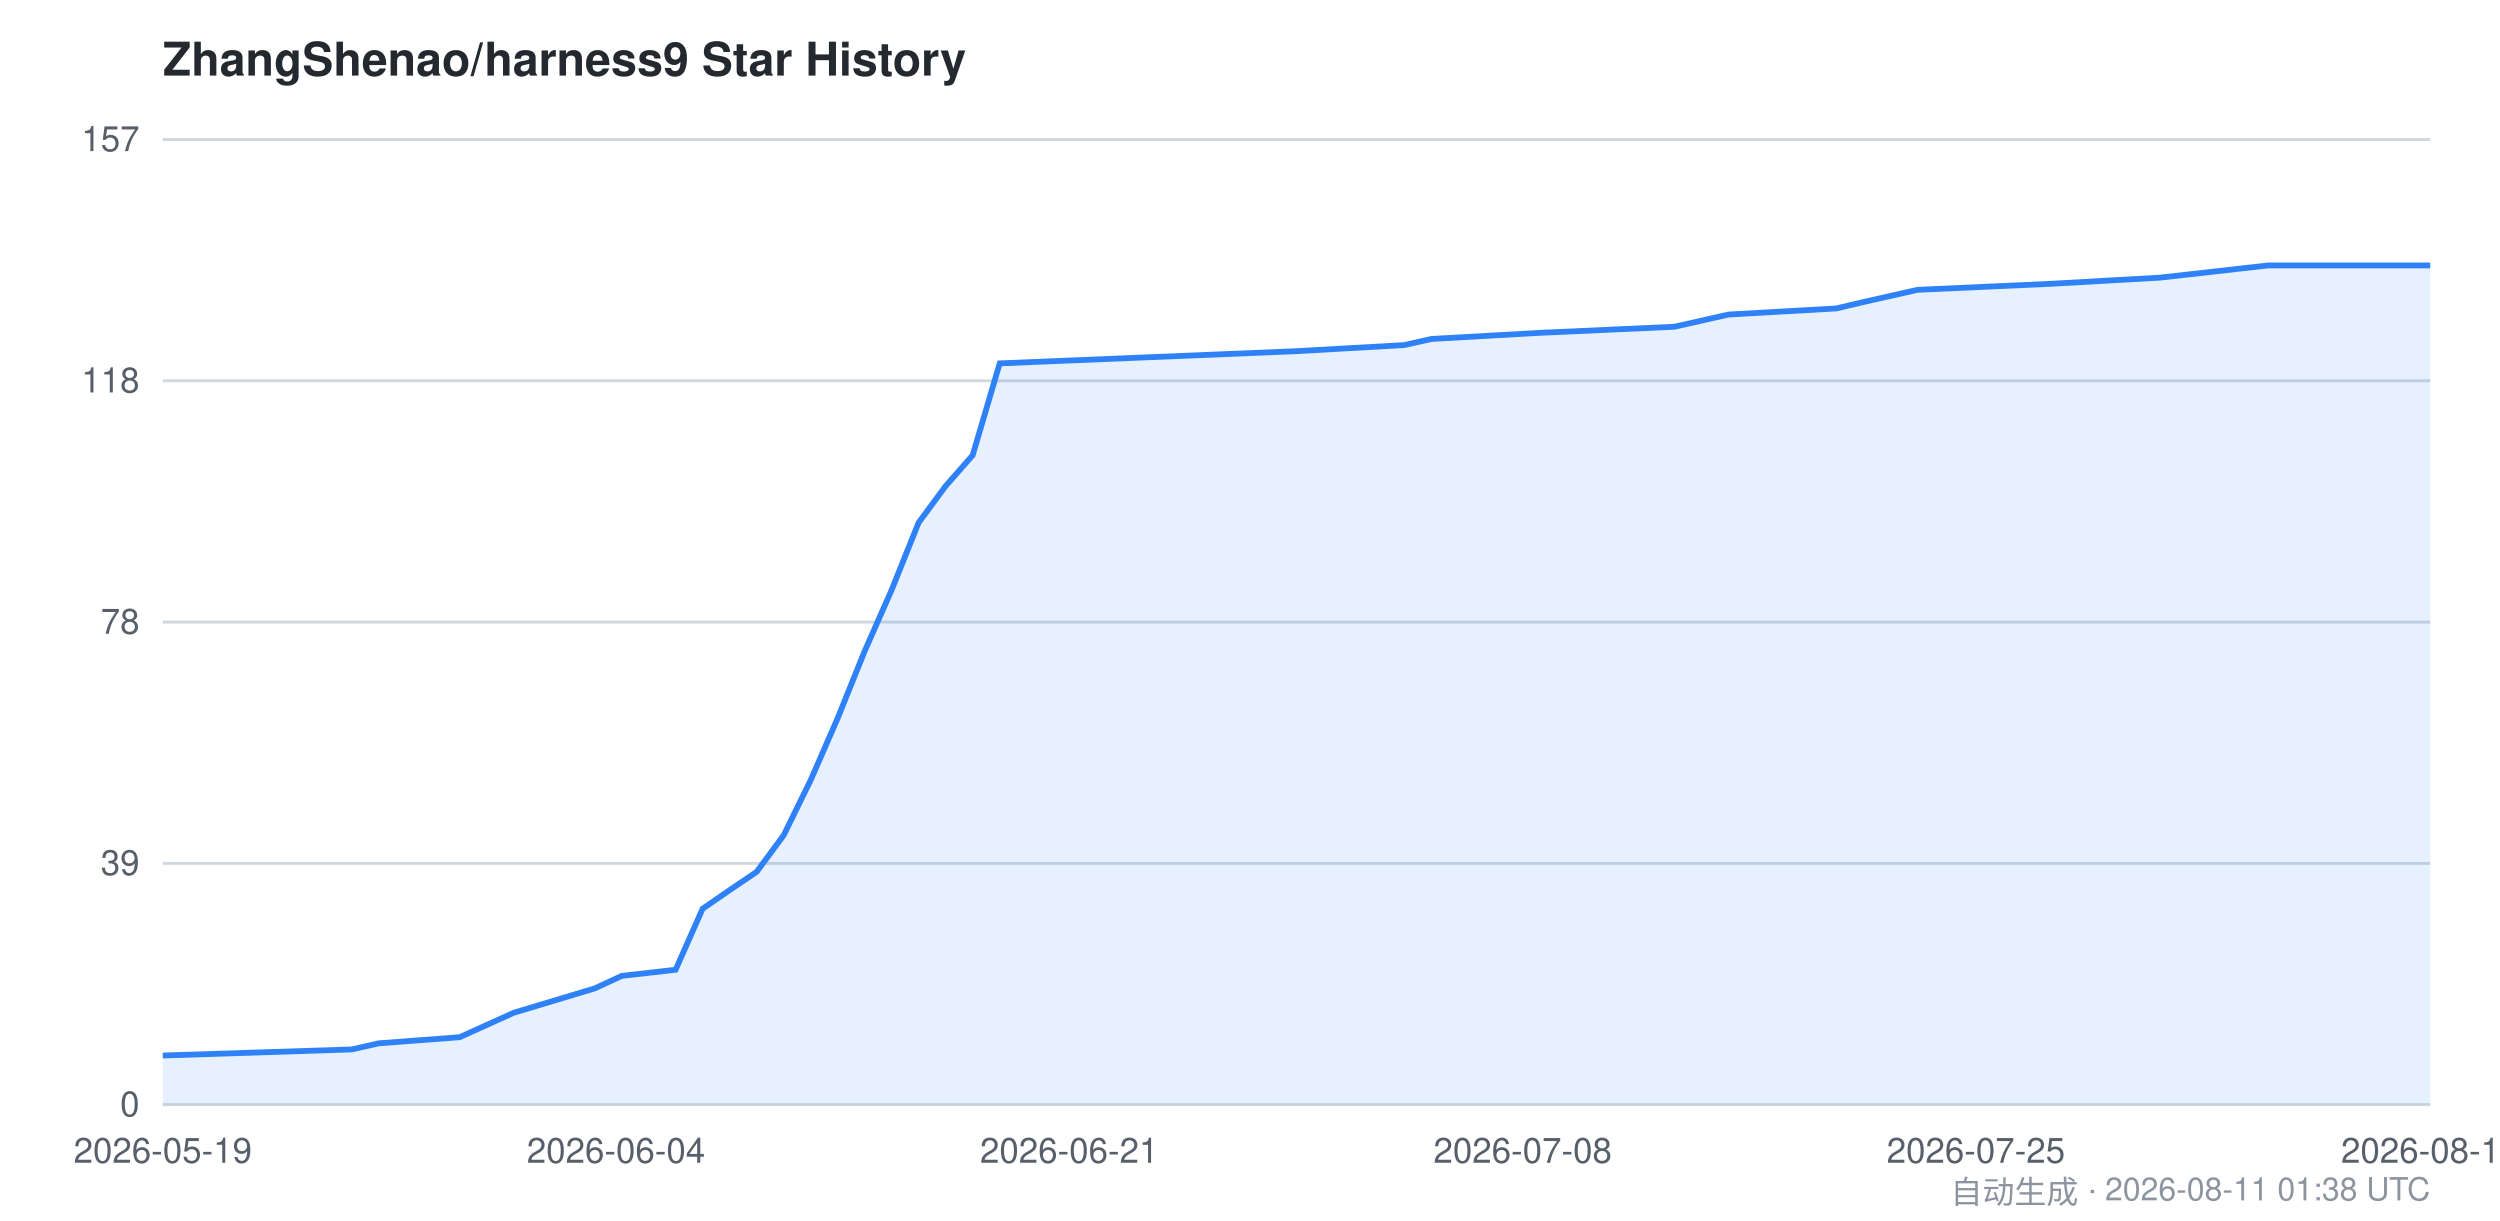
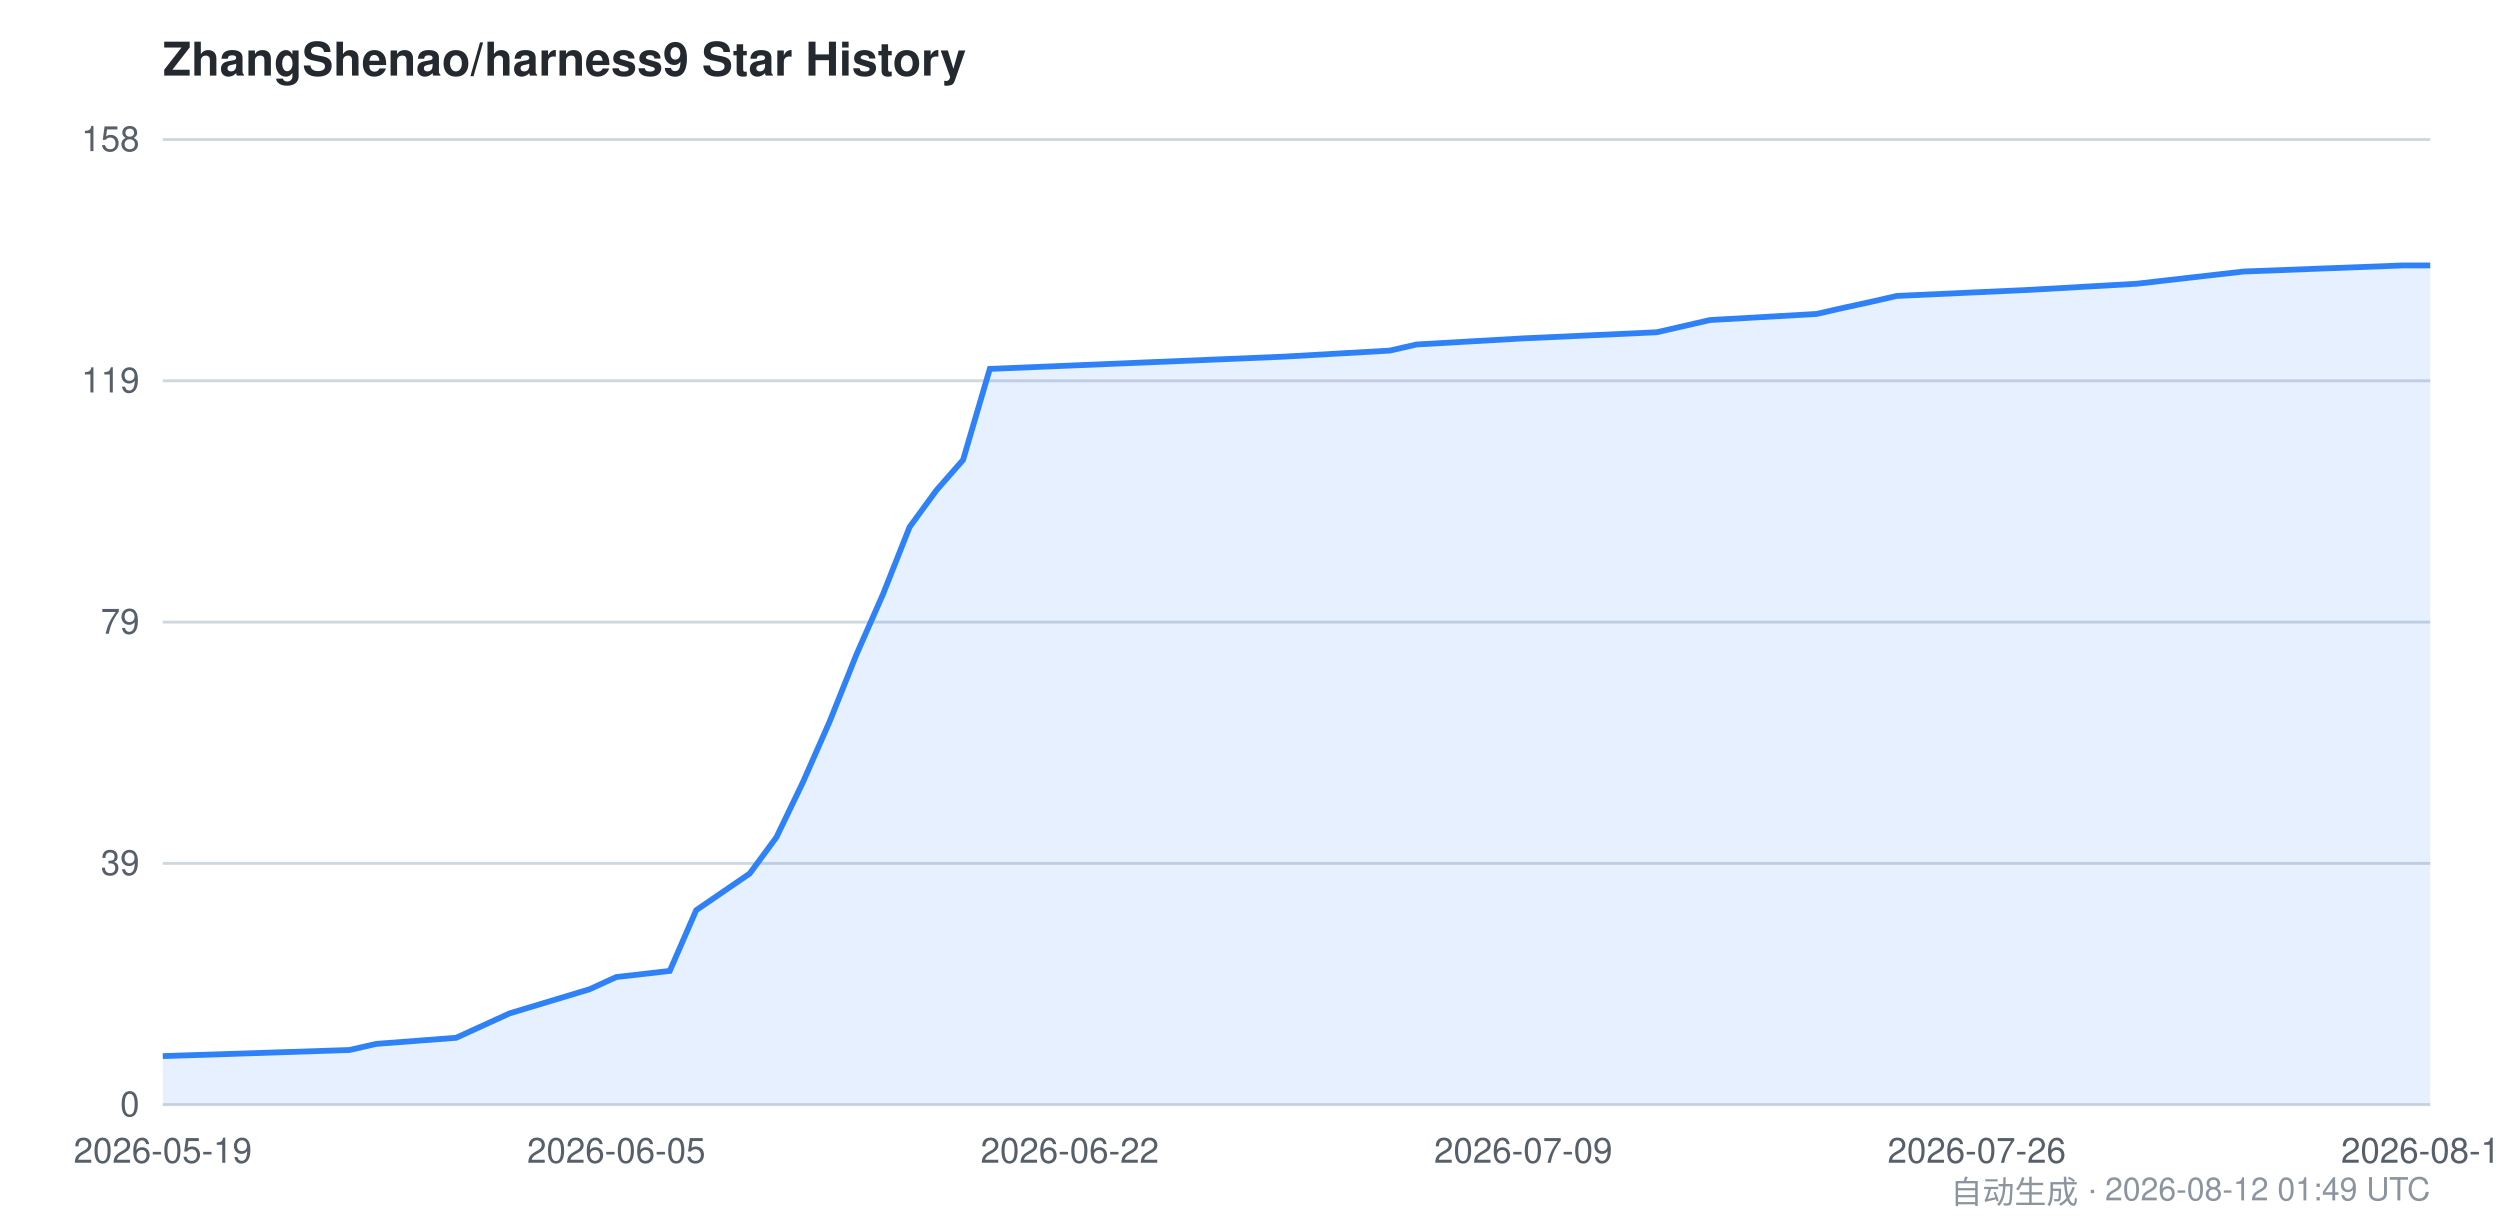
<svg xmlns="http://www.w3.org/2000/svg" viewBox="0 0 860 420" width="860" height="420" font-family="-apple-system,BlinkMacSystemFont,Segoe UI,Helvetica,Arial,sans-serif">
  <style>
    .bg { fill: #ffffff; }
    .grid { stroke: #d0d7de; stroke-width: 1; }
    .axis { fill: #57606a; font-size: 12px; }
    .title { fill: #24292f; font-size: 16px; font-weight: 600; }
    .footer { fill: #8c959f; font-size: 11px; }
    .area { fill: #2f81f7; opacity: 0.12; }
    .line { stroke: #2f81f7; stroke-width: 2; fill: none; }
    @media (prefers-color-scheme: dark) {
      .bg { fill: #0d1117; }
      .grid { stroke: #30363d; }
      .axis { fill: #8b949e; }
      .title { fill: #c9d1d9; }
      .footer { fill: #6e7681; }
      .area { fill: #58a6ff; opacity: 0.15; }
      .line { stroke: #58a6ff; }
    }
  </style>
  <rect class="bg" x="0" y="0" width="860" height="420" />
  <text class="title" x="56" y="26">ZhangShenao/harness9 Star History</text>
  <line class="grid" x1="56" y1="380.0" x2="836" y2="380.0" />
  <line class="grid" x1="56" y1="297.0" x2="836" y2="297.0" />
  <line class="grid" x1="56" y1="214.0" x2="836" y2="214.0" />
  <line class="grid" x1="56" y1="131.0" x2="836" y2="131.0" />
  <line class="grid" x1="56" y1="48.0" x2="836" y2="48.0" />
  <text class="axis" x="48" y="384.0" text-anchor="end">0</text>
  <text class="axis" x="48" y="301.0" text-anchor="end">39</text>
-   <text class="axis" x="48" y="218.0" text-anchor="end">78</text>
-   <text class="axis" x="48" y="135.0" text-anchor="end">118</text>
-   <text class="axis" x="48" y="52.0" text-anchor="end">157</text>
-   <path class="area" d="M 56.0,363.1 L 121.0,361.0 L 130.3,358.9 L 158.1,356.8 L 167.4,352.6 L 176.7,348.4 L 204.6,340.0 L 213.9,335.7 L 232.4,333.6 L 241.7,312.6 L 251.0,306.2 L 260.3,299.9 L 269.6,287.3 L 278.9,268.3 L 288.1,247.2 L 297.4,224.1 L 306.7,203.0 L 316.0,179.8 L 325.3,167.2 L 334.6,156.6 L 343.9,125.0 L 446.0,120.8 L 483.1,118.7 L 492.4,116.6 L 529.6,114.5 L 576.0,112.4 L 594.6,108.2 L 631.7,106.1 L 641.0,103.9 L 650.3,101.8 L 659.6,99.7 L 706.0,97.6 L 743.1,95.5 L 761.7,93.4 L 780.3,91.3 L 836.0,91.3 L 836.0,380.0 L 56.0,380.0 Z" />
-   <path class="line" d="M 56.0,363.1 L 121.0,361.0 L 130.3,358.9 L 158.1,356.8 L 167.4,352.6 L 176.7,348.4 L 204.6,340.0 L 213.9,335.7 L 232.4,333.6 L 241.7,312.6 L 251.0,306.2 L 260.3,299.9 L 269.6,287.3 L 278.9,268.3 L 288.1,247.2 L 297.4,224.1 L 306.7,203.0 L 316.0,179.8 L 325.3,167.2 L 334.6,156.6 L 343.9,125.0 L 446.0,120.8 L 483.1,118.7 L 492.4,116.6 L 529.6,114.5 L 576.0,112.4 L 594.6,108.2 L 631.7,106.1 L 641.0,103.9 L 650.3,101.8 L 659.6,99.7 L 706.0,97.6 L 743.1,95.5 L 761.7,93.4 L 780.3,91.3 L 836.0,91.3" />
+   <text class="axis" x="48" y="218.0" text-anchor="end">79</text>
+   <text class="axis" x="48" y="135.0" text-anchor="end">119</text>
+   <text class="axis" x="48" y="52.0" text-anchor="end">158</text>
+   <path class="area" d="M 56.0,363.3 L 120.2,361.2 L 129.4,359.1 L 156.9,357.0 L 166.1,352.8 L 175.3,348.6 L 202.8,340.3 L 212.0,336.1 L 230.4,334.0 L 239.5,313.1 L 248.7,306.8 L 257.9,300.5 L 267.1,288.0 L 276.2,269.1 L 285.4,248.2 L 294.6,225.2 L 303.8,204.3 L 312.9,181.3 L 322.1,168.7 L 331.3,158.2 L 340.5,126.9 L 441.4,122.7 L 478.1,120.6 L 487.3,118.5 L 524.0,116.4 L 569.9,114.3 L 588.2,110.1 L 624.9,108.0 L 634.1,105.9 L 643.3,103.9 L 652.5,101.8 L 698.4,99.7 L 735.1,97.6 L 753.4,95.5 L 771.8,93.4 L 826.8,91.3 L 836.0,91.3 L 836.0,380.0 L 56.0,380.0 Z" />
+   <path class="line" d="M 56.0,363.3 L 120.2,361.2 L 129.4,359.1 L 156.9,357.0 L 166.1,352.8 L 175.3,348.6 L 202.8,340.3 L 212.0,336.1 L 230.4,334.0 L 239.5,313.1 L 248.7,306.8 L 257.9,300.5 L 267.1,288.0 L 276.2,269.1 L 285.4,248.2 L 294.6,225.2 L 303.8,204.3 L 312.9,181.3 L 322.1,168.7 L 331.3,158.2 L 340.5,126.9 L 441.4,122.7 L 478.1,120.6 L 487.3,118.5 L 524.0,116.4 L 569.9,114.3 L 588.2,110.1 L 624.9,108.0 L 634.1,105.9 L 643.3,103.9 L 652.5,101.8 L 698.4,99.7 L 735.1,97.6 L 753.4,95.5 L 771.8,93.4 L 826.8,91.3 L 836.0,91.3" />
  <text class="axis" x="56.0" y="400" text-anchor="middle">2026-05-19</text>
-   <text class="axis" x="211.9" y="400" text-anchor="middle">2026-06-04</text>
-   <text class="axis" x="367.8" y="400" text-anchor="middle">2026-06-21</text>
-   <text class="axis" x="523.8" y="400" text-anchor="middle">2026-07-08</text>
-   <text class="axis" x="679.7" y="400" text-anchor="middle">2026-07-25</text>
-   <text class="axis" x="836.0" y="400" text-anchor="middle">2026-08-11</text>
-   <text class="footer" x="836" y="414" text-anchor="end">自动生成 · 2026-08-11 01:38 UTC</text>
+   <text class="axis" x="212.0" y="400" text-anchor="middle">2026-06-05</text>
+   <text class="axis" x="368.0" y="400" text-anchor="middle">2026-06-22</text>
+   <text class="axis" x="524.0" y="400" text-anchor="middle">2026-07-09</text>
+   <text class="axis" x="680.0" y="400" text-anchor="middle">2026-07-26</text>
+   <text class="axis" x="836.0" y="400" text-anchor="middle">2026-08-12</text>
+   <text class="footer" x="836" y="414" text-anchor="end">自动生成 · 2026-08-12 01:49 UTC</text>
</svg>
